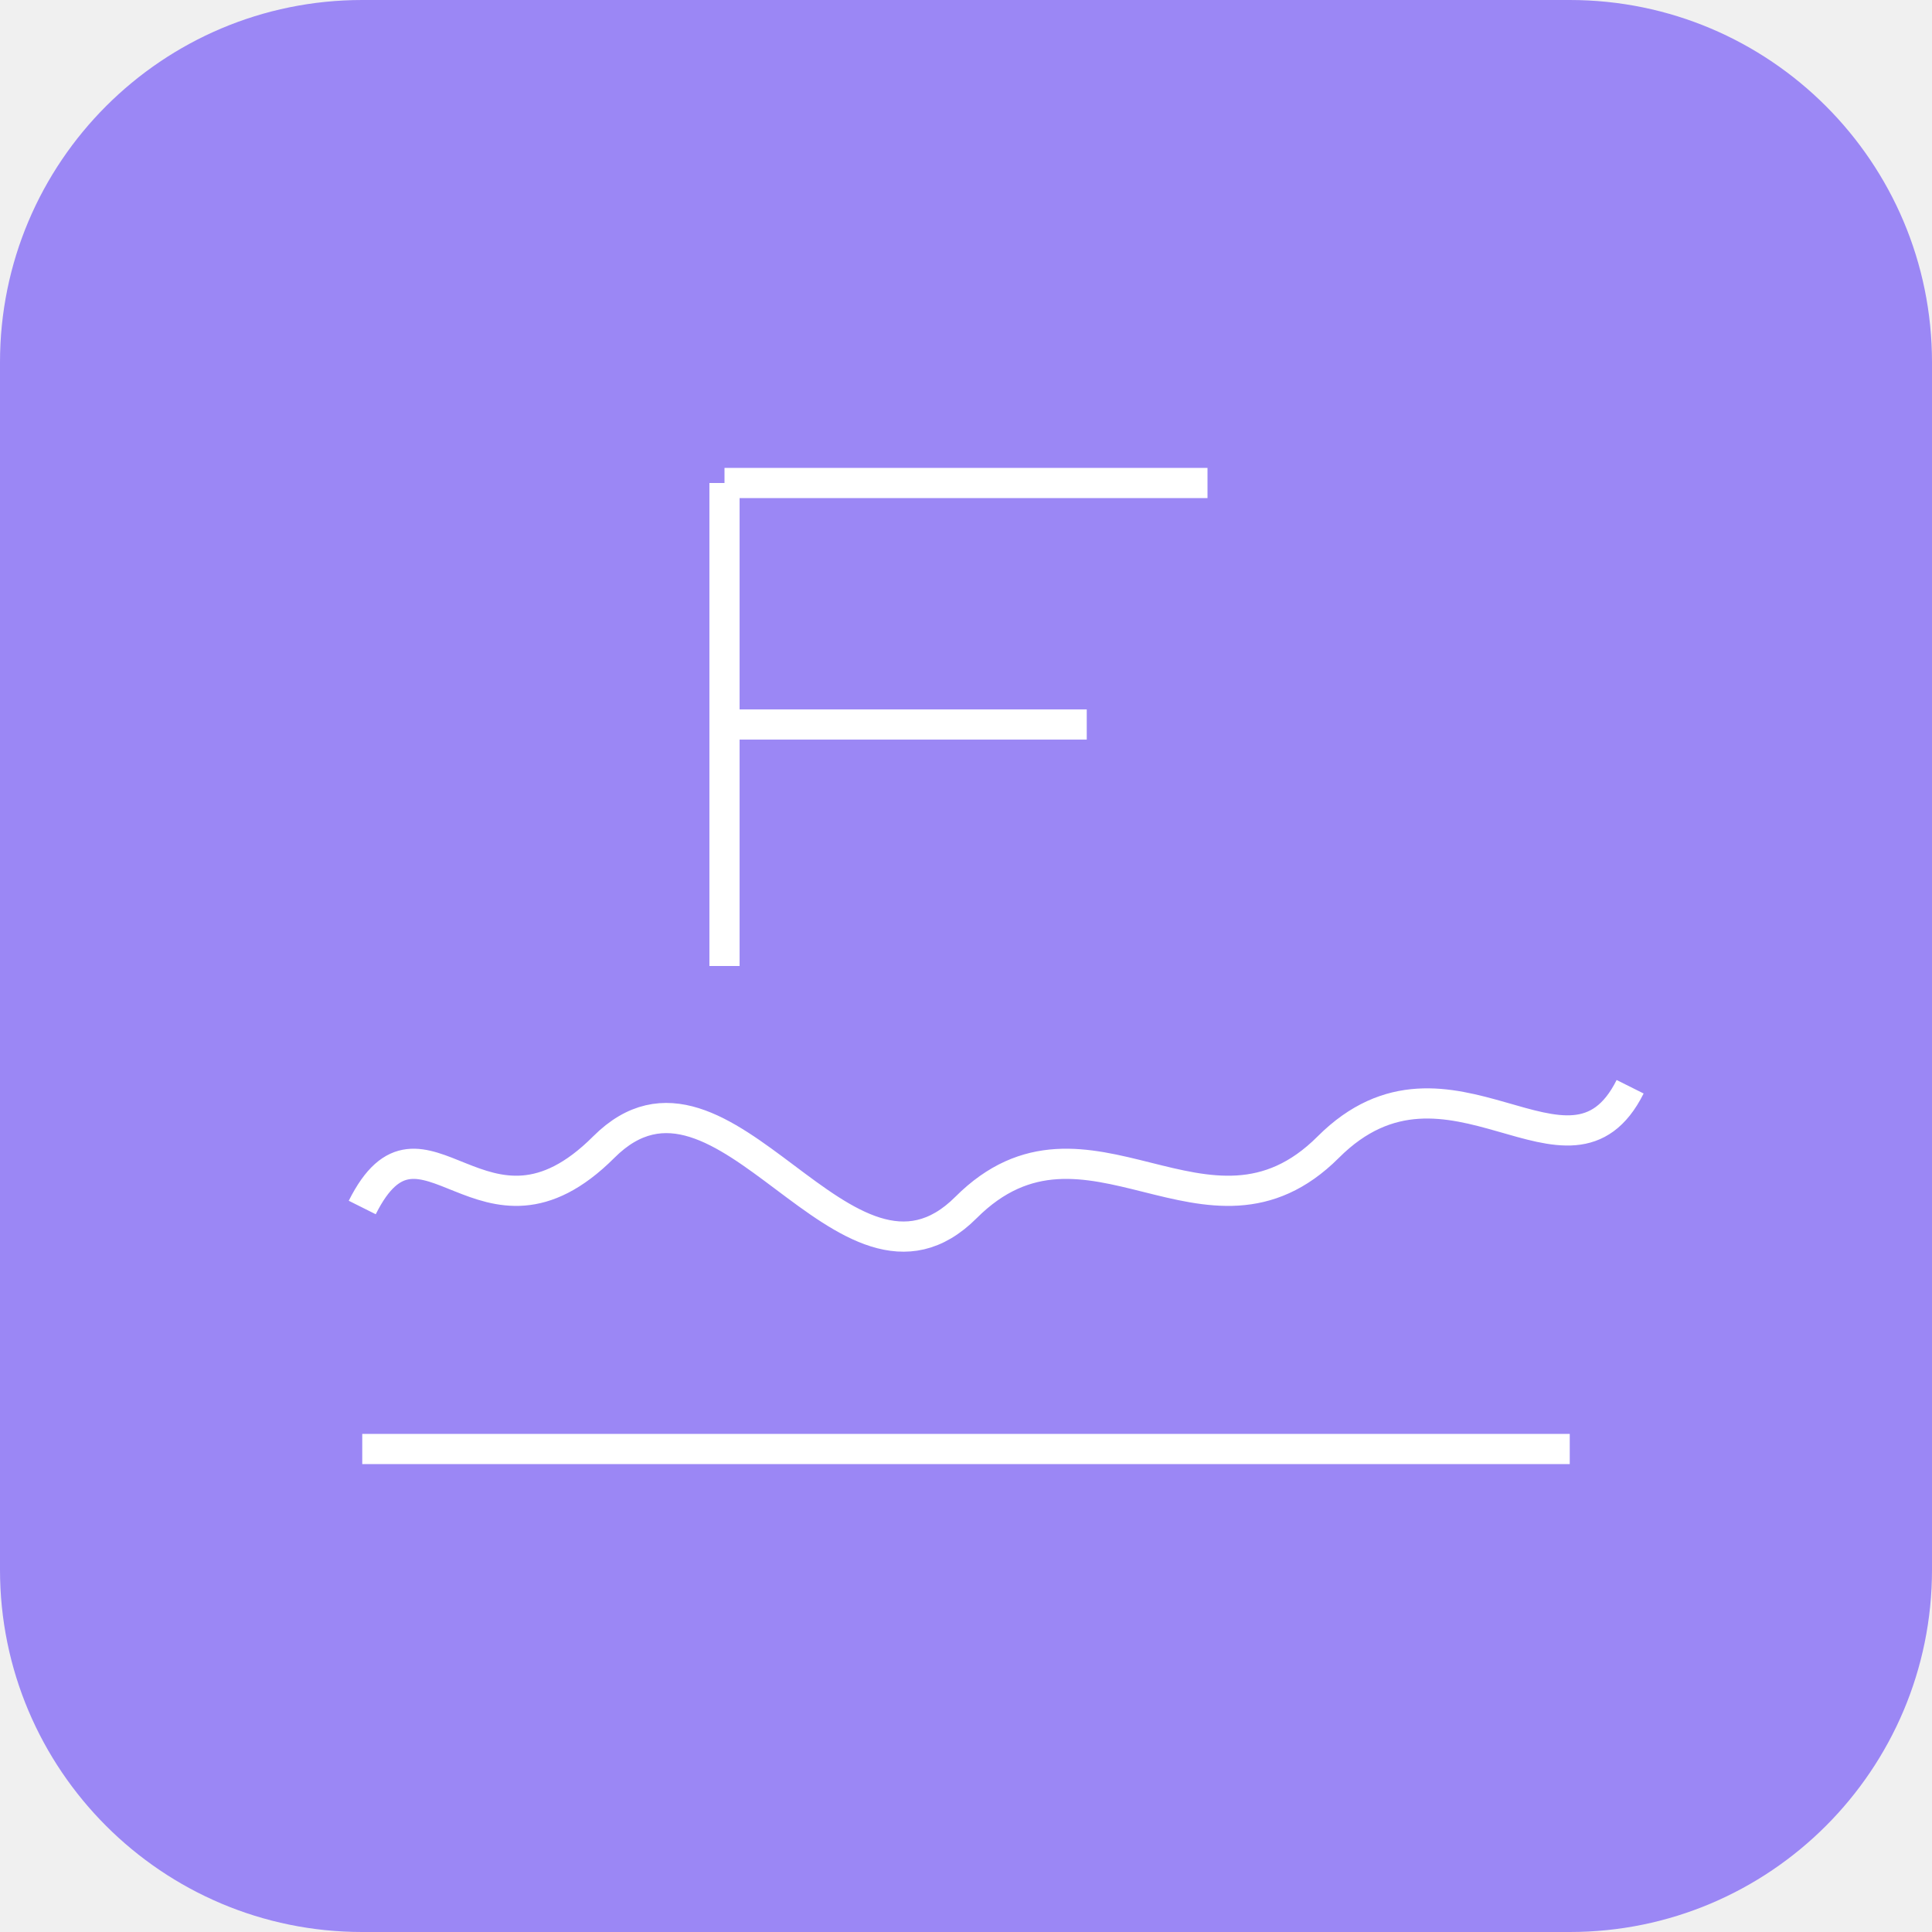
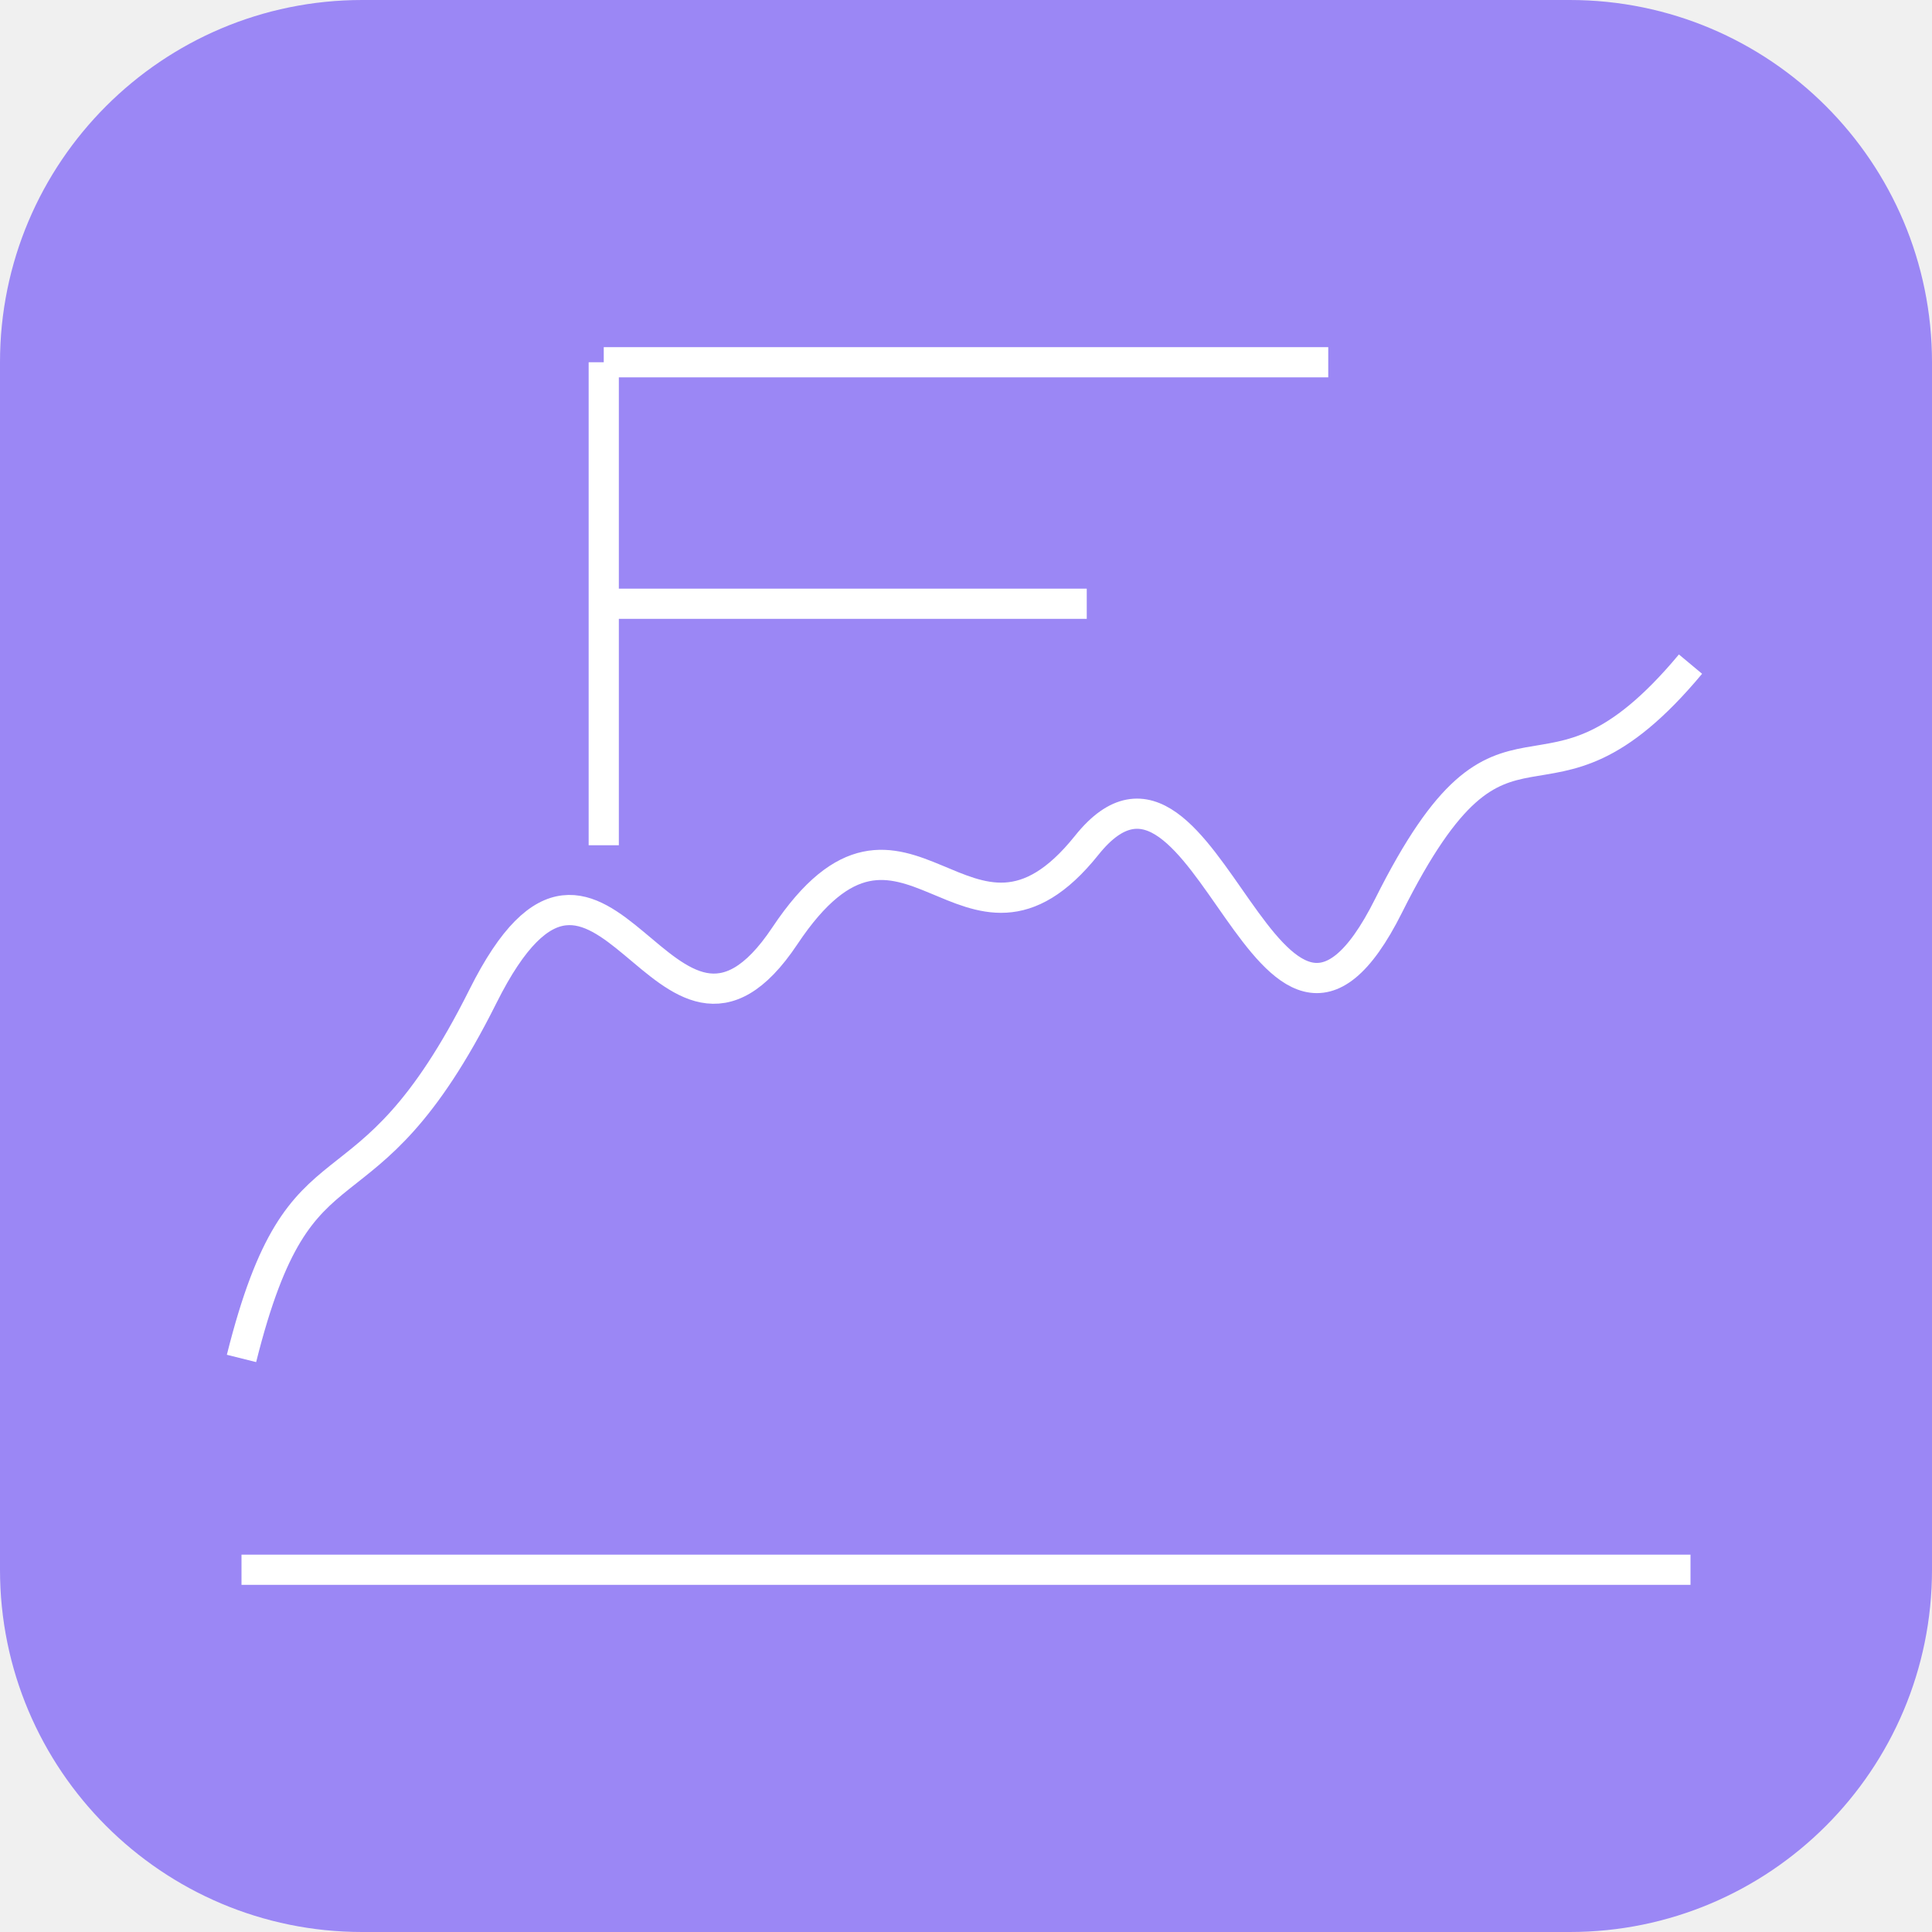
<svg xmlns="http://www.w3.org/2000/svg" width="64" height="64" viewBox="0 0 64 64" fill="none">
  <rect width="64" height="64" rx="12" fill="#9b87f5" />
-   <path d="M12 40C14 36 16 42 20 38C24 34 28 44 32 40C36 36 40 42 44 38C48 34 52 40 54 36" stroke="white" strokeWidth="4" strokeLinecap="round" strokeLinejoin="round" />
-   <path d="M12 48h40" stroke="white" strokeWidth="2" strokeLinecap="round" />
-   <path d="M24 16h16M24 16v16M24 24h12" stroke="white" strokeWidth="4" strokeLinecap="round" strokeLinejoin="round" />
+   <path d="M8 45c2-8 4-4 8-12s6 4 10-2c4-6 6 2 10-3c4-5 6 10 10 2c4-8 5-2 10-8" stroke="white" strokeWidth="3" strokeLinecap="round" strokeLinejoin="round" />
+   <path d="M8 52h48" stroke="white" strokeWidth="2" strokeLinecap="round" />
+   <path d="M20 12h24M20 12v16M20 20h16" stroke="white" strokeWidth="4" strokeLinecap="round" strokeLinejoin="round" />
</svg>
